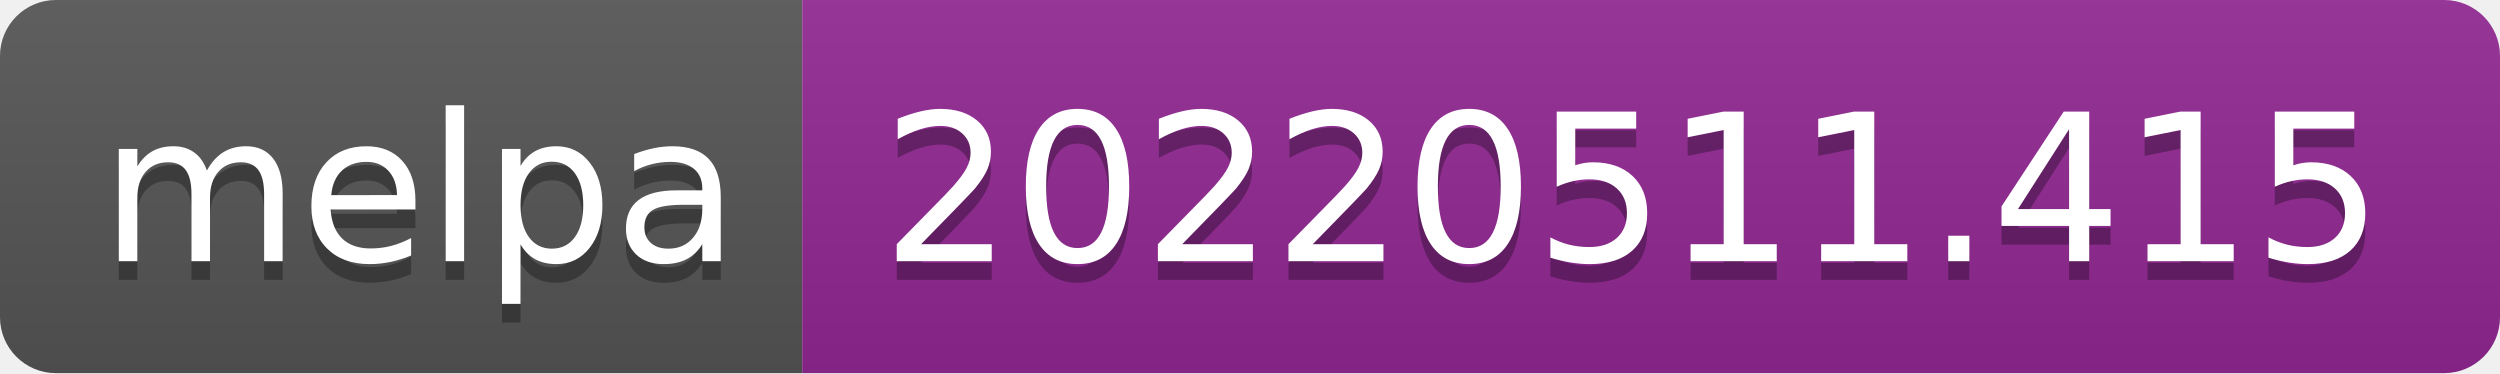
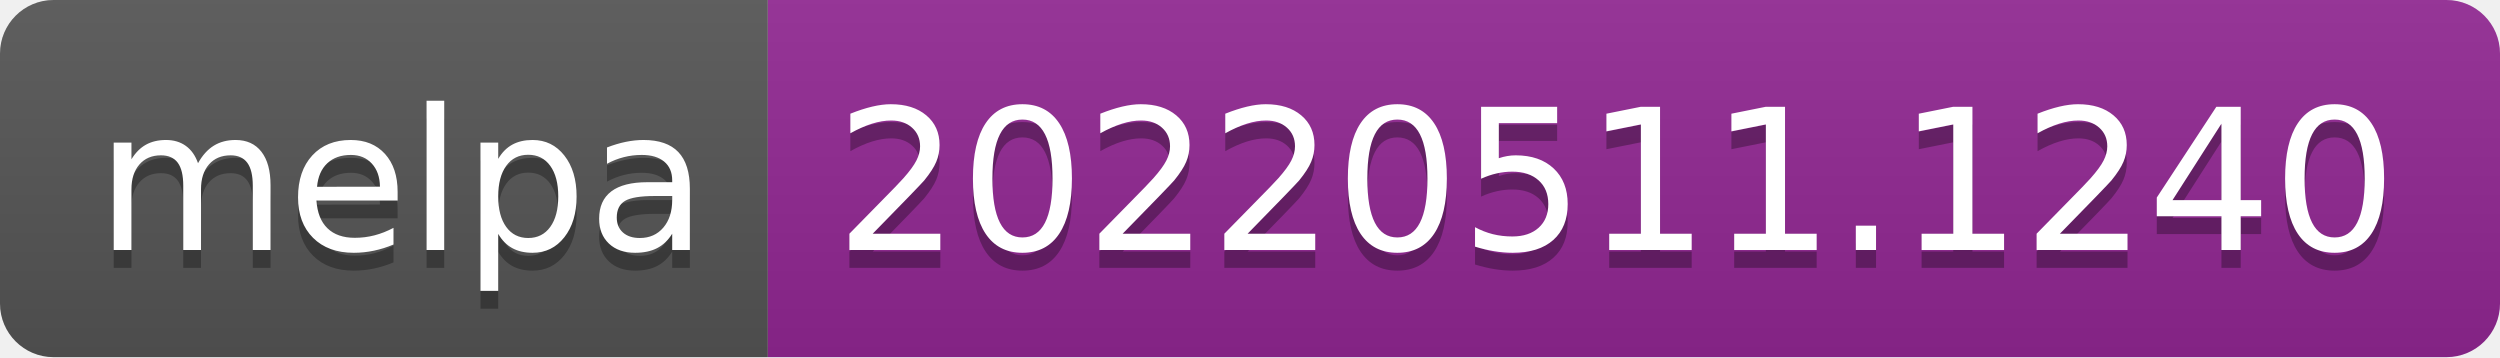
- <svg xmlns="http://www.w3.org/2000/svg" width="134" height="20" role="img" aria-label="melpa: 20220511.415">
+ <svg xmlns="http://www.w3.org/2000/svg" width="140" height="20" role="img" aria-label="melpa: 20220511.1240">
  <linearGradient id="s" x2="0" y2="100%">
    <stop offset="0" stop-color="#bbb" stop-opacity=".1" />
    <stop offset="1" stop-opacity=".1" />
  </linearGradient>
  <clipPath id="r">
-     <rect width="134" height="20" rx="3" fill="#fff" />
+     <rect width="140" height="20" rx="3" fill="#fff" />
  </clipPath>
  <g clip-path="url(#r)">
    <rect width="43" height="20" fill="#555" />
-     <rect x="43" width="91" height="20" fill="#922793" />
-     <rect width="134" height="20" fill="url(#s)" />
+     <rect x="43" width="97" height="20" fill="#922793" />
+     <rect width="140" height="20" fill="url(#s)" />
  </g>
  <g fill="#fff" text-anchor="middle" font-family="Verdana,Geneva,DejaVu Sans,sans-serif" text-rendering="geometricPrecision" font-size="110">
    <text aria-hidden="true" x="225" y="150" fill="#010101" fill-opacity=".3" transform="scale(.1)" textLength="330">melpa</text>
    <text x="225" y="140" transform="scale(.1)" fill="#fff" textLength="330">melpa</text>
-     <text aria-hidden="true" x="875" y="150" fill="#010101" fill-opacity=".3" transform="scale(.1)" textLength="810">20220511.415</text>
-     <text x="875" y="140" transform="scale(.1)" fill="#fff" textLength="810">20220511.415</text>
+     <text aria-hidden="true" x="905" y="150" fill="#010101" fill-opacity=".3" transform="scale(.1)" textLength="870">20220511.1240</text>
+     <text x="905" y="140" transform="scale(.1)" fill="#fff" textLength="870">20220511.1240</text>
  </g>
</svg>
